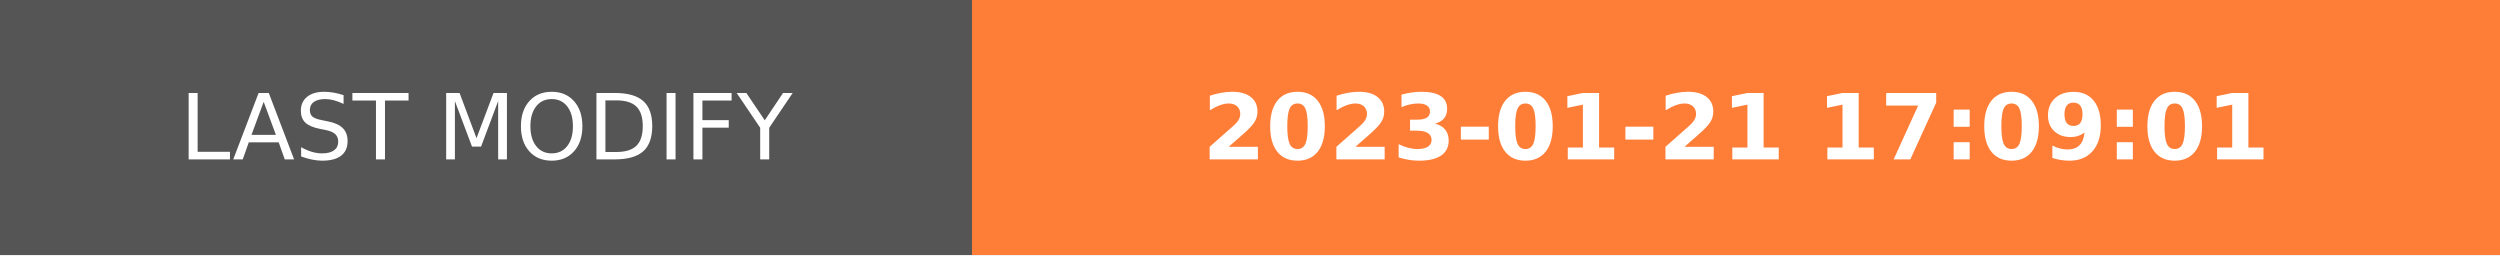
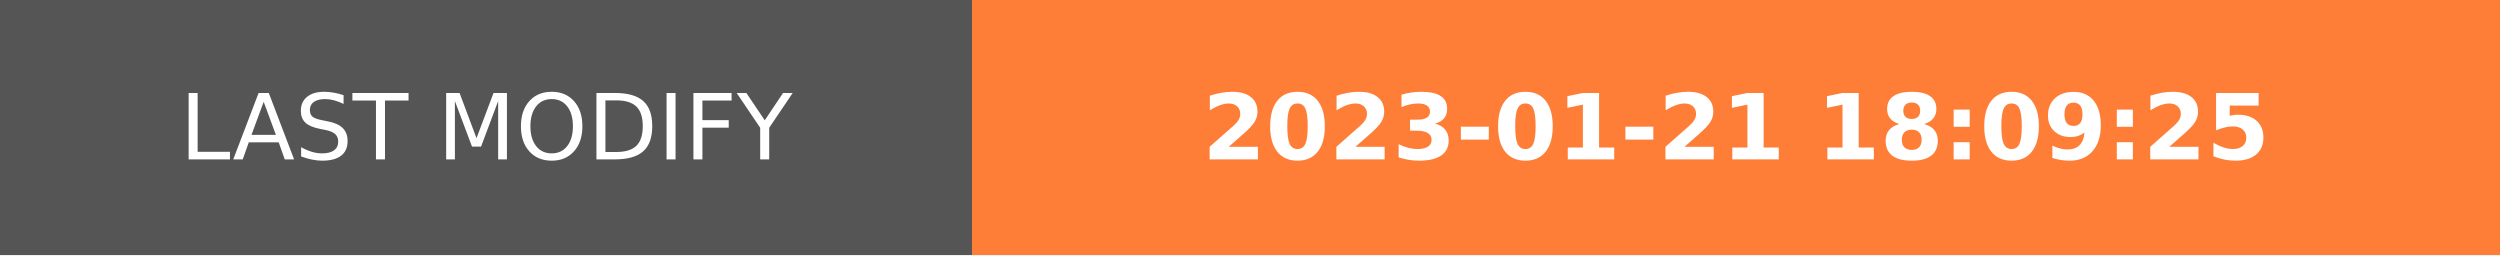
- <svg xmlns="http://www.w3.org/2000/svg" width="274.5" height="28" role="img" aria-label="LAST MODIFY: 2023-01-21 17:09:01">
+ <svg xmlns="http://www.w3.org/2000/svg" width="274.5" height="28" role="img" aria-label="LAST MODIFY: 2023-01-21 18:09:25">
  <g shape-rendering="crispEdges">
    <rect width="106.75" height="28" fill="#555" />
    <rect x="106.75" width="167.75" height="28" fill="#fe7d37" />
  </g>
  <g fill="#fff" text-anchor="middle" font-family="Verdana,Geneva,DejaVu Sans,sans-serif" text-rendering="geometricPrecision" font-size="100">
    <text transform="scale(.1)" x="533.75" y="175" textLength="827.5" fill="#fff">LAST MODIFY</text>
-     <text transform="scale(.1)" x="1906.25" y="175" textLength="1437.5" fill="#fff" font-weight="bold">2023-01-21 17:09:01</text>
+     <text transform="scale(.1)" x="1906.25" y="175" textLength="1437.5" fill="#fff" font-weight="bold">2023-01-21 18:09:25</text>
  </g>
</svg>
